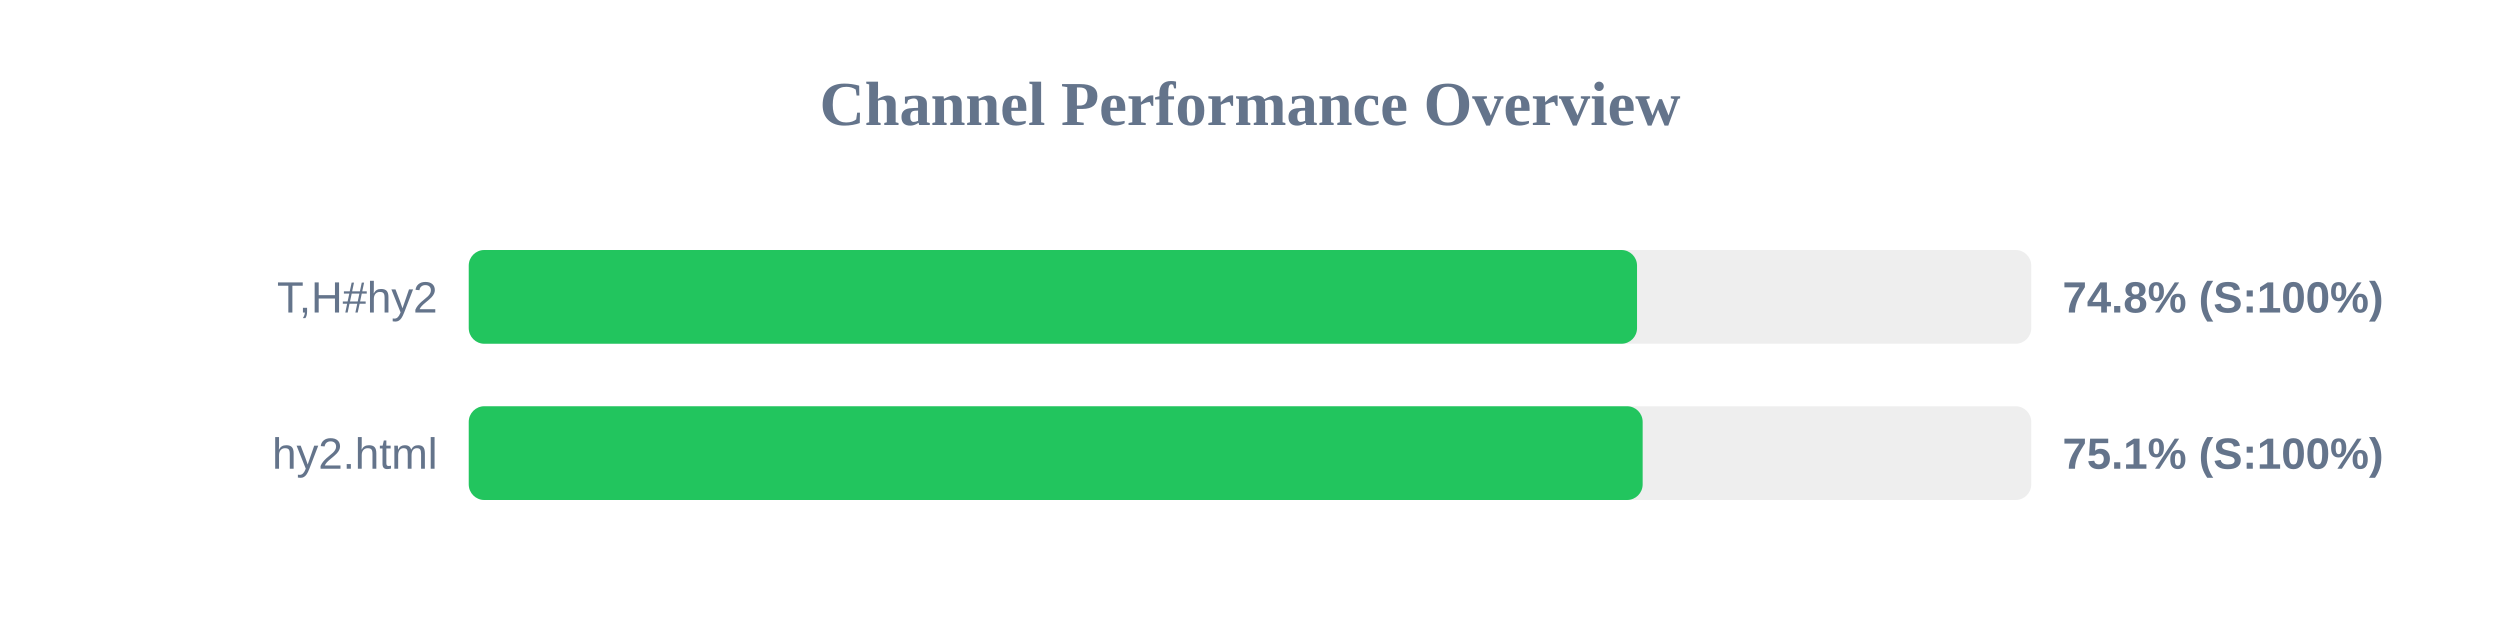
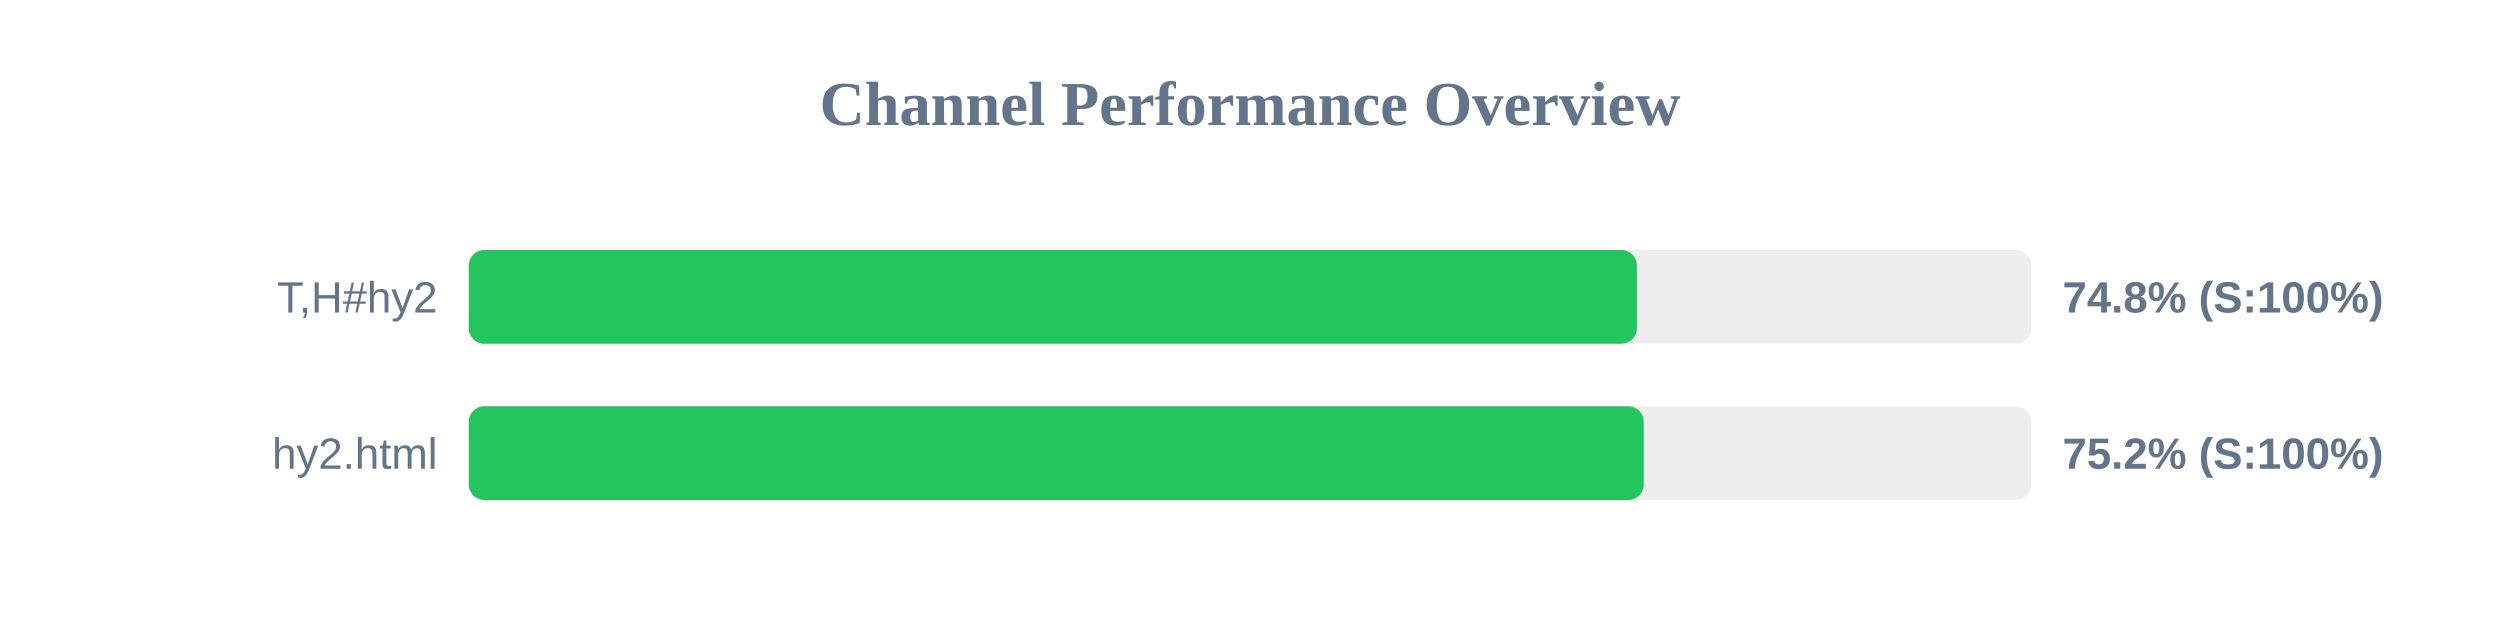
<svg xmlns="http://www.w3.org/2000/svg" width="800" height="200" version="1.1">
  <style>
        .row { font: 14px Arial; fill: #64748b; }
        .score { font: bold 14px Arial; fill: #64748b; }
    </style>
  <text x="400" y="40" text-anchor="middle" font-size="20px" font-weight="bold" fill="#64748b">Channel Performance Overview</text>
  <rect x="150" y="80" width="500" height="30" fill="#eee" rx="5" />
-   <rect x="150" y="80" width="373.85" height="30" fill="#22c55e" rx="5" />
+   <rect x="150" y="80" width="373.8" height="30" fill="#22c55e" rx="5" />
  <text x="140" y="100" text-anchor="end" class="row">T,H#hy2</text>
  <text x="660" y="100" text-anchor="start" class="score">74.8% (S:100%)</text>
  <rect x="150" y="130" width="500" height="30" fill="#eee" rx="5" />
-   <rect x="150" y="130" width="375.65" height="30" fill="#22c55e" rx="5" />
+   <rect x="150" y="130" width="376.0" height="30" fill="#22c55e" rx="5" />
  <text x="140" y="150" text-anchor="end" class="row">hy2.html</text>
-   <text x="660" y="150" text-anchor="start" class="score">75.1% (S:100%)</text>
+   <text x="660" y="150" text-anchor="start" class="score">75.2% (S:100%)</text>
</svg>
